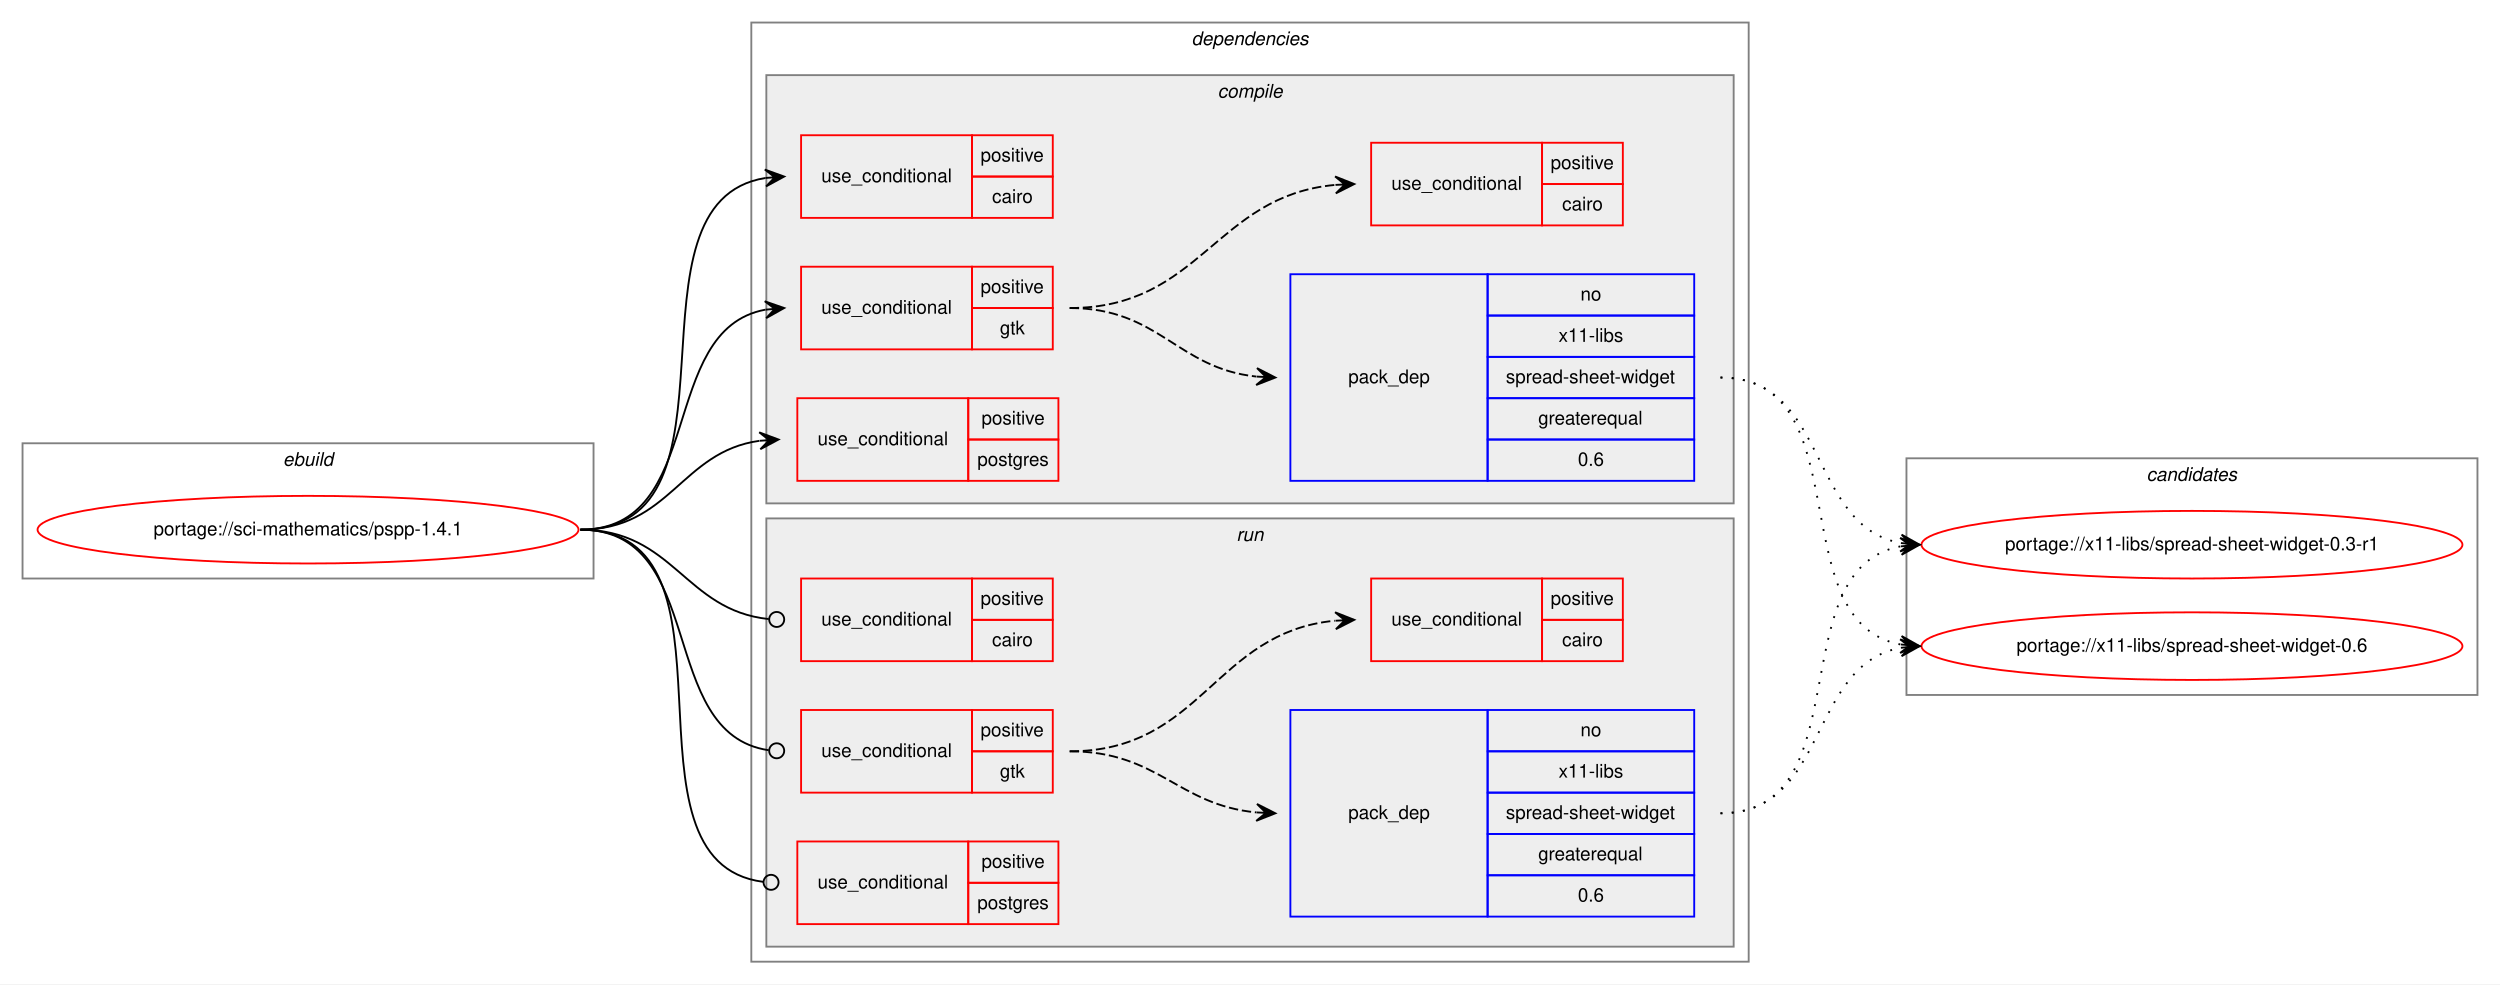
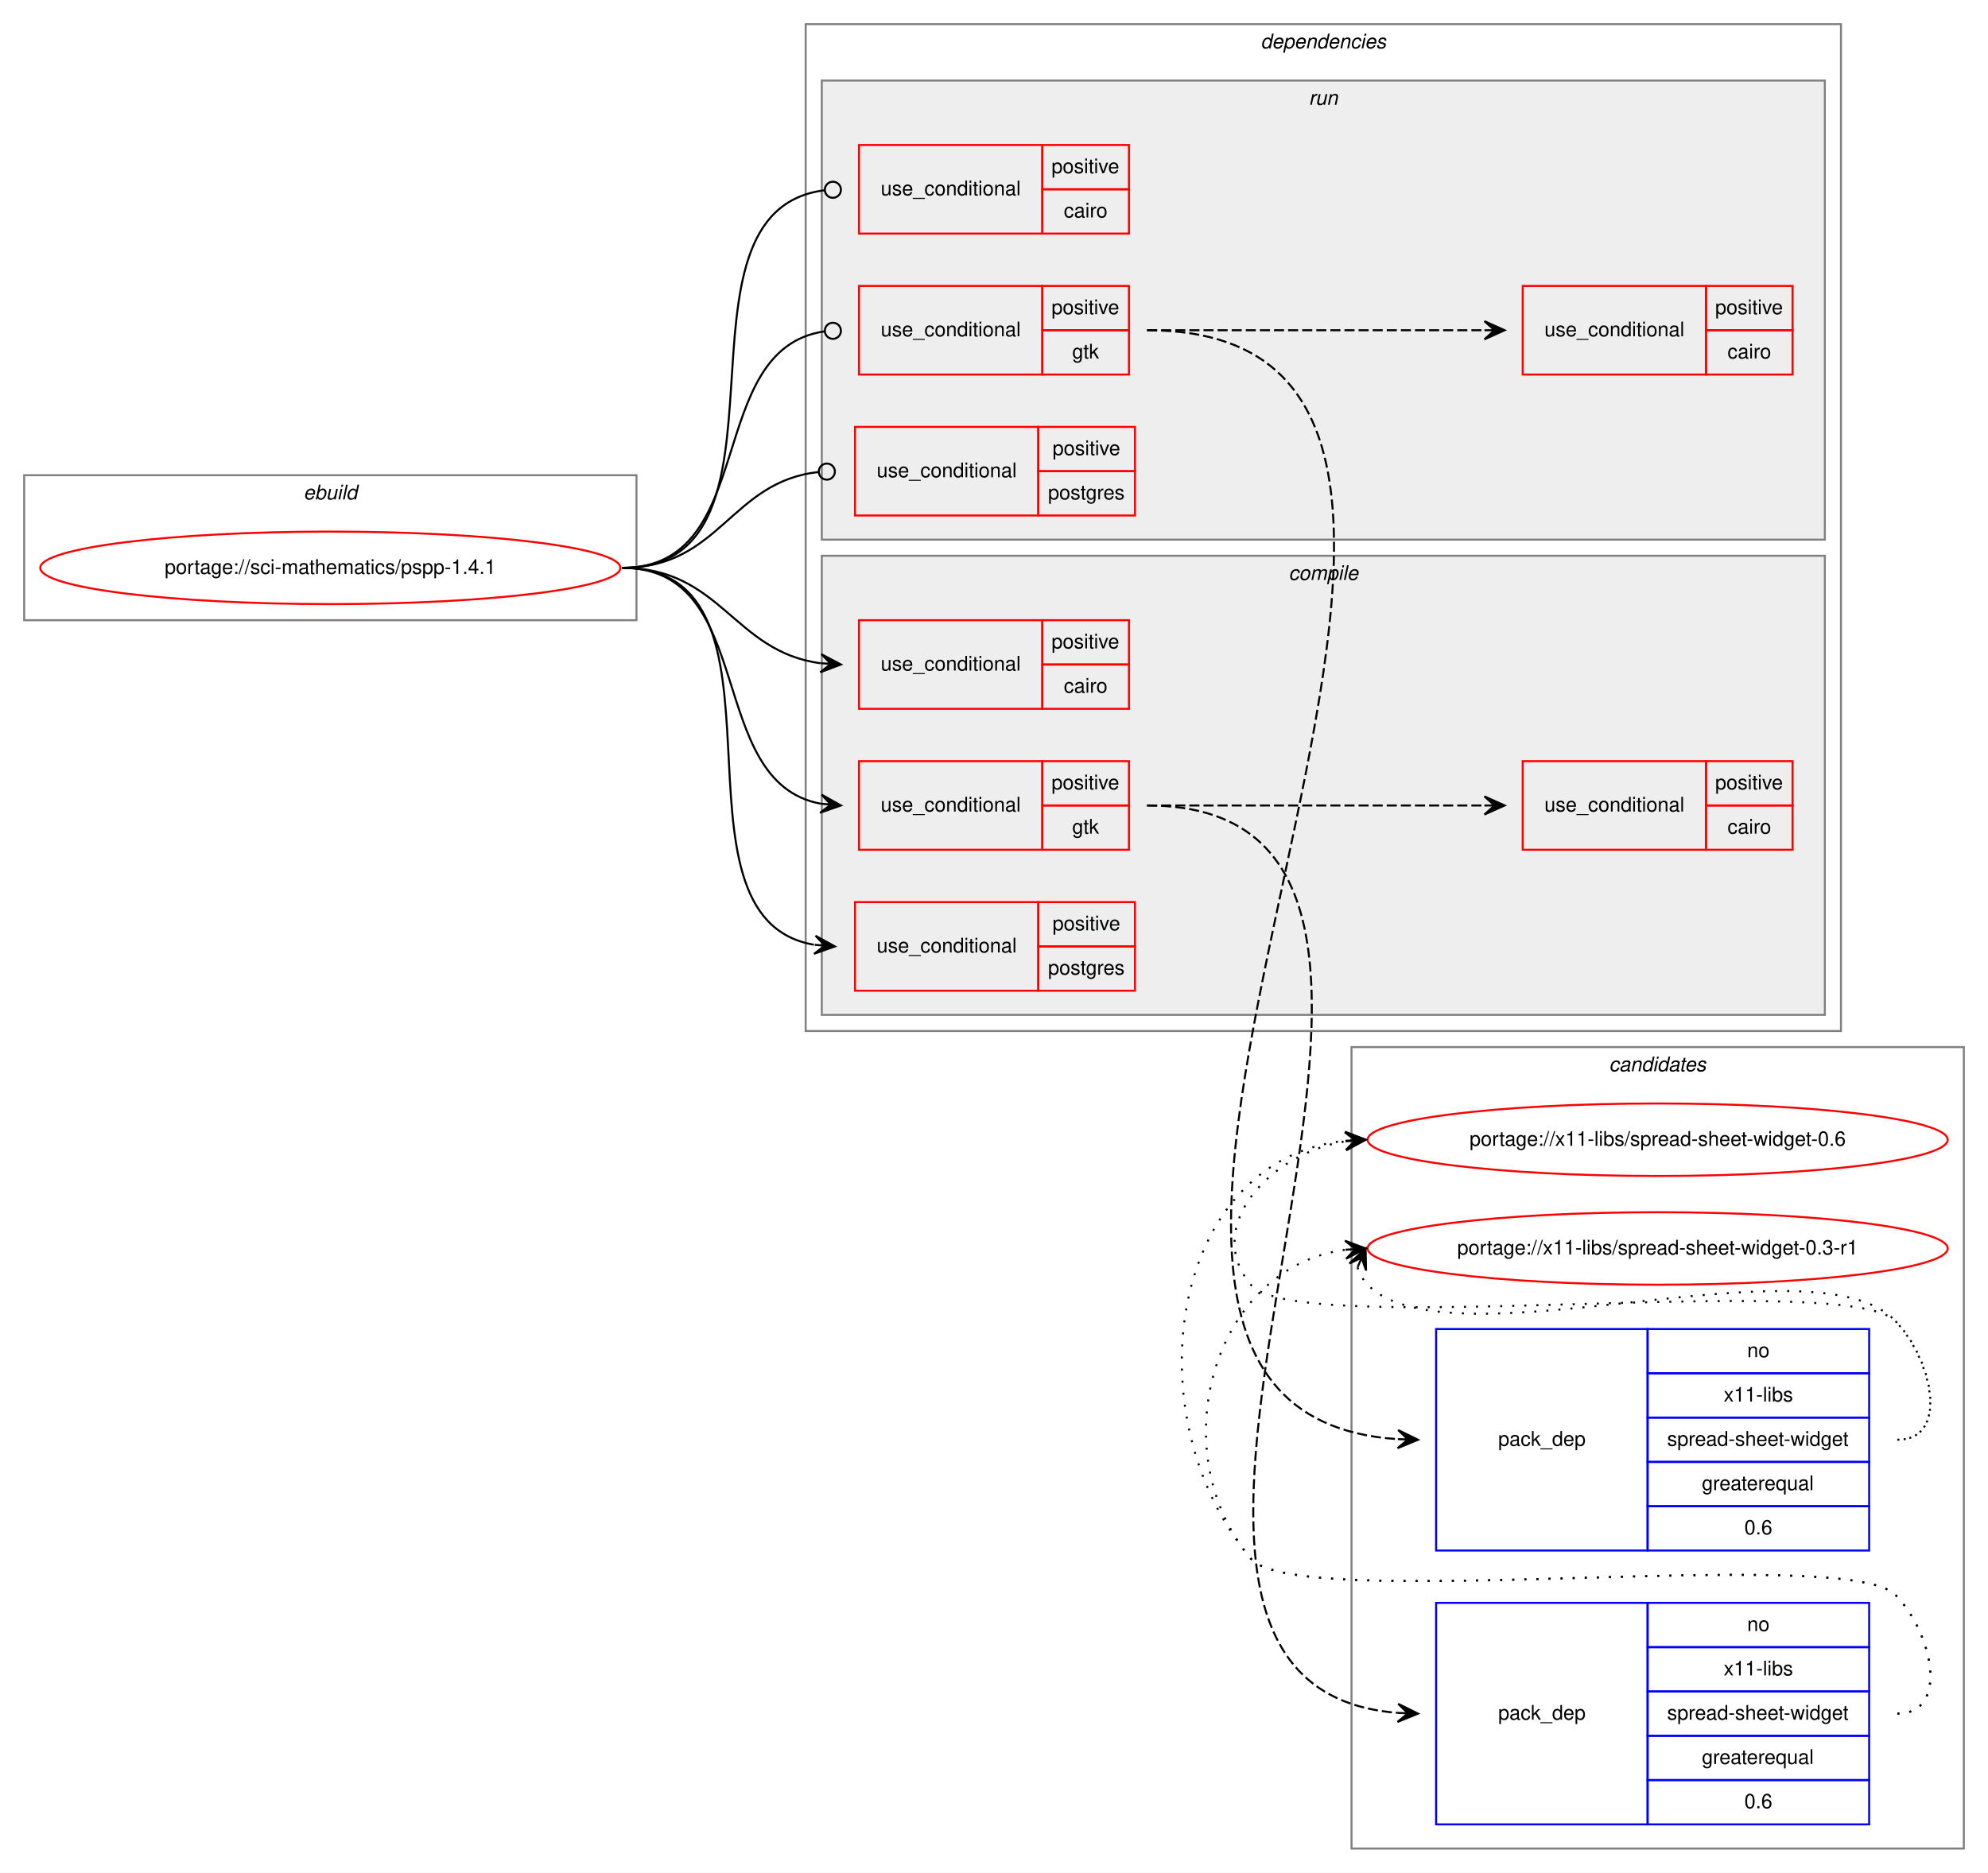
- <svg xmlns="http://www.w3.org/2000/svg" xmlns:xlink="http://www.w3.org/1999/xlink" width="1331pt" height="524pt" viewBox="0.00 0.00 1331.00 524.00">
-   <g id="graph0" class="graph" transform="scale(1 1) rotate(0) translate(4 520)">
-     <polygon fill="white" stroke="transparent" points="-4,4 -4,-520 1327,-520 1327,4 -4,4" />
+ <svg xmlns="http://www.w3.org/2000/svg" xmlns:xlink="http://www.w3.org/1999/xlink" width="987pt" height="930pt" viewBox="0.00 0.00 987.00 930.00">
+   <g id="graph0" class="graph" transform="scale(1 1) rotate(0) translate(4 926)">
+     <polygon fill="white" stroke="transparent" points="-4,4 -4,-926 983,-926 983,4 -4,4" />
    <g id="clust1" class="cluster">
-       <polygon fill="none" stroke="gray" points="8,-212 8,-284 312,-284 312,-212 8,-212" />
-       <text text-anchor="start" x="146.66" y="-272" font-family="Helvetica,sans-Serif" font-style="italic" font-size="10.00">ebuild</text>
+       <polygon fill="none" stroke="gray" points="8,-618 8,-690 312,-690 312,-618 8,-618" />
+       <text text-anchor="start" x="146.66" y="-678" font-family="Helvetica,sans-Serif" font-style="italic" font-size="10.00">ebuild</text>
+     </g>
+     <g id="clust16" class="cluster">
+       <polygon fill="none" stroke="gray" points="667,-8 667,-406 971,-406 971,-8 667,-8" />
+       <text text-anchor="start" x="794.82" y="-394" font-family="Helvetica,sans-Serif" font-style="italic" font-size="10.00">candidates</text>
    </g>
    <g id="clust2" class="cluster">
-       <polygon fill="none" stroke="gray" points="396,-8 396,-508 927,-508 927,-8 396,-8" />
-       <text text-anchor="start" x="630.38" y="-496" font-family="Helvetica,sans-Serif" font-style="italic" font-size="10.00">dependencies</text>
+       <polygon fill="none" stroke="gray" points="396,-414 396,-914 910,-914 910,-414 396,-414" />
+       <text text-anchor="start" x="621.88" y="-902" font-family="Helvetica,sans-Serif" font-style="italic" font-size="10.00">dependencies</text>
+     </g>
+     <g id="clust10" class="cluster">
+       <polygon fill="#eeeeee" stroke="gray" points="404,-658 404,-886 902,-886 902,-658 404,-658" />
+       <text text-anchor="start" x="645.78" y="-874" font-family="Helvetica,sans-Serif" font-style="italic" font-size="10.00">run</text>
    </g>
    <g id="clust3" class="cluster">
-       <polygon fill="#eeeeee" stroke="gray" points="404,-252 404,-480 919,-480 919,-252 404,-252" />
-       <text text-anchor="start" x="644.28" y="-468" font-family="Helvetica,sans-Serif" font-style="italic" font-size="10.00">compile</text>
-     </g>
-     <g id="clust10" class="cluster">
-       <polygon fill="#eeeeee" stroke="gray" points="404,-16 404,-244 919,-244 919,-16 404,-16" />
-       <text text-anchor="start" x="654.28" y="-232" font-family="Helvetica,sans-Serif" font-style="italic" font-size="10.00">run</text>
-     </g>
-     <g id="clust16" class="cluster">
-       <polygon fill="none" stroke="gray" points="1011,-150 1011,-276 1315,-276 1315,-150 1011,-150" />
-       <text text-anchor="start" x="1138.82" y="-264" font-family="Helvetica,sans-Serif" font-style="italic" font-size="10.00">candidates</text>
+       <polygon fill="#eeeeee" stroke="gray" points="404,-422 404,-650 902,-650 902,-422 404,-422" />
+       <text text-anchor="start" x="635.78" y="-638" font-family="Helvetica,sans-Serif" font-style="italic" font-size="10.00">compile</text>
    </g>
    <g id="node1" class="node">
      <g id="a_node1">
        <a xlink:href="../sci-mathematics/pspp-1.4.1.svg" xlink:title="portage://sci-mathematics/pspp-1.4.1">
-           <ellipse fill="none" stroke="red" cx="160" cy="-238" rx="144" ry="18" />
-           <text text-anchor="middle" x="160" y="-235" font-family="Helvetica,sans-Serif" font-size="10.00">portage://sci-mathematics/pspp-1.4.1</text>
+           <ellipse fill="none" stroke="red" cx="160" cy="-644" rx="144" ry="18" />
+           <text text-anchor="middle" x="160" y="-641" font-family="Helvetica,sans-Serif" font-size="10.00">portage://sci-mathematics/pspp-1.4.1</text>
        </a>
      </g>
    </g>
    <g id="node2" class="node">
-       <polygon fill="none" stroke="red" points="422.5,-404 422.5,-448 513.5,-448 513.5,-404 422.5,-404" />
-       <text text-anchor="start" x="433.27" y="-423" font-family="Helvetica,sans-Serif" font-size="10.00">use_conditional</text>
-       <polygon fill="none" stroke="red" points="513.5,-426 513.5,-448 556.5,-448 556.5,-426 513.5,-426" />
-       <text text-anchor="start" x="518.05" y="-434" font-family="Helvetica,sans-Serif" font-size="10.00">positive</text>
-       <polygon fill="none" stroke="red" points="513.5,-404 513.5,-426 556.5,-426 556.5,-404 513.5,-404" />
-       <text text-anchor="start" x="524.17" y="-412" font-family="Helvetica,sans-Serif" font-size="10.00">cairo</text>
+       <polygon fill="none" stroke="red" points="422.5,-574 422.5,-618 513.5,-618 513.5,-574 422.5,-574" />
+       <text text-anchor="start" x="433.27" y="-593" font-family="Helvetica,sans-Serif" font-size="10.00">use_conditional</text>
+       <polygon fill="none" stroke="red" points="513.5,-596 513.5,-618 556.5,-618 556.5,-596 513.5,-596" />
+       <text text-anchor="start" x="518.05" y="-604" font-family="Helvetica,sans-Serif" font-size="10.00">positive</text>
+       <polygon fill="none" stroke="red" points="513.5,-574 513.5,-596 556.5,-596 556.5,-574 513.5,-574" />
+       <text text-anchor="start" x="524.17" y="-582" font-family="Helvetica,sans-Serif" font-size="10.00">cairo</text>
    </g>
    <g id="edge1" class="edge">
-       <path fill="none" stroke="black" d="M305,-238C397.89,-238 323.05,-412.31 403.49,-425.24" />
-       <polygon fill="black" stroke="black" points="413.5,-426 403.19,-429.73 408.51,-425.62 403.53,-425.25 403.53,-425.25 403.53,-425.25 408.51,-425.62 403.87,-420.76 413.5,-426 413.5,-426" />
+       <path fill="none" stroke="black" d="M305,-644C354.13,-644 360.12,-602.34 403.35,-596.64" />
+       <polygon fill="black" stroke="black" points="413.5,-596 403.8,-601.12 408.51,-596.32 403.52,-596.63 403.52,-596.63 403.52,-596.63 408.51,-596.32 403.24,-592.14 413.5,-596 413.5,-596" />
    </g>
    <g id="node3" class="node">
-       <polygon fill="none" stroke="red" points="422.5,-334 422.5,-378 513.5,-378 513.5,-334 422.5,-334" />
-       <text text-anchor="start" x="433.27" y="-353" font-family="Helvetica,sans-Serif" font-size="10.00">use_conditional</text>
-       <polygon fill="none" stroke="red" points="513.5,-356 513.5,-378 556.5,-378 556.5,-356 513.5,-356" />
-       <text text-anchor="start" x="518.05" y="-364" font-family="Helvetica,sans-Serif" font-size="10.00">positive</text>
-       <polygon fill="none" stroke="red" points="513.5,-334 513.5,-356 556.5,-356 556.5,-334 513.5,-334" />
-       <text text-anchor="start" x="528.33" y="-342" font-family="Helvetica,sans-Serif" font-size="10.00">gtk</text>
+       <polygon fill="none" stroke="red" points="422.5,-504 422.5,-548 513.5,-548 513.5,-504 422.5,-504" />
+       <text text-anchor="start" x="433.27" y="-523" font-family="Helvetica,sans-Serif" font-size="10.00">use_conditional</text>
+       <polygon fill="none" stroke="red" points="513.5,-526 513.5,-548 556.5,-548 556.5,-526 513.5,-526" />
+       <text text-anchor="start" x="518.05" y="-534" font-family="Helvetica,sans-Serif" font-size="10.00">positive</text>
+       <polygon fill="none" stroke="red" points="513.5,-504 513.5,-526 556.5,-526 556.5,-504 513.5,-504" />
+       <text text-anchor="start" x="528.33" y="-512" font-family="Helvetica,sans-Serif" font-size="10.00">gtk</text>
    </g>
    <g id="edge4" class="edge">
-       <path fill="none" stroke="black" d="M305,-238C372.63,-238 345.44,-344.32 403.43,-355.12" />
-       <polygon fill="black" stroke="black" points="413.5,-356 403.15,-359.61 408.52,-355.56 403.54,-355.13 403.54,-355.13 403.54,-355.13 408.52,-355.56 403.93,-350.64 413.5,-356 413.5,-356" />
+       <path fill="none" stroke="black" d="M305,-644C372.63,-644 345.44,-537.68 403.43,-526.88" />
+       <polygon fill="black" stroke="black" points="413.5,-526 403.93,-531.36 408.52,-526.44 403.54,-526.87 403.54,-526.87 403.54,-526.87 408.52,-526.44 403.15,-522.39 413.5,-526 413.5,-526" />
    </g>
    <g id="node6" class="node">
-       <polygon fill="none" stroke="red" points="420.5,-264 420.5,-308 511.5,-308 511.5,-264 420.5,-264" />
-       <text text-anchor="start" x="431.27" y="-283" font-family="Helvetica,sans-Serif" font-size="10.00">use_conditional</text>
-       <polygon fill="none" stroke="red" points="511.5,-286 511.5,-308 559.5,-308 559.5,-286 511.5,-286" />
-       <text text-anchor="start" x="518.55" y="-294" font-family="Helvetica,sans-Serif" font-size="10.00">positive</text>
-       <polygon fill="none" stroke="red" points="511.5,-264 511.5,-286 559.5,-286 559.5,-264 511.5,-264" />
-       <text text-anchor="start" x="516.33" y="-272" font-family="Helvetica,sans-Serif" font-size="10.00">postgres</text>
+       <polygon fill="none" stroke="red" points="420.5,-434 420.5,-478 511.5,-478 511.5,-434 420.5,-434" />
+       <text text-anchor="start" x="431.27" y="-453" font-family="Helvetica,sans-Serif" font-size="10.00">use_conditional</text>
+       <polygon fill="none" stroke="red" points="511.5,-456 511.5,-478 559.5,-478 559.5,-456 511.5,-456" />
+       <text text-anchor="start" x="518.55" y="-464" font-family="Helvetica,sans-Serif" font-size="10.00">positive</text>
+       <polygon fill="none" stroke="red" points="511.5,-434 511.5,-456 559.5,-456 559.5,-434 511.5,-434" />
+       <text text-anchor="start" x="516.33" y="-442" font-family="Helvetica,sans-Serif" font-size="10.00">postgres</text>
    </g>
    <g id="edge5" class="edge">
-       <path fill="none" stroke="black" d="M305,-238C352.89,-238 358.4,-279.49 400.33,-285.32" />
-       <polygon fill="black" stroke="black" points="410.5,-286 400.22,-289.82 405.51,-285.67 400.52,-285.33 400.52,-285.33 400.52,-285.33 405.51,-285.67 400.82,-280.84 410.5,-286 410.5,-286" />
+       <path fill="none" stroke="black" d="M305,-644C397.07,-644 321.14,-470.4 400.08,-456.84" />
+       <polygon fill="black" stroke="black" points="410.5,-456 400.89,-461.29 405.52,-456.4 400.53,-456.8 400.53,-456.8 400.53,-456.8 405.52,-456.4 400.17,-452.32 410.5,-456 410.5,-456" />
    </g>
    <g id="node7" class="node">
-       <polygon fill="none" stroke="red" points="422.5,-168 422.5,-212 513.5,-212 513.5,-168 422.5,-168" />
-       <text text-anchor="start" x="433.27" y="-187" font-family="Helvetica,sans-Serif" font-size="10.00">use_conditional</text>
-       <polygon fill="none" stroke="red" points="513.5,-190 513.5,-212 556.5,-212 556.5,-190 513.5,-190" />
-       <text text-anchor="start" x="518.05" y="-198" font-family="Helvetica,sans-Serif" font-size="10.00">positive</text>
-       <polygon fill="none" stroke="red" points="513.5,-168 513.5,-190 556.5,-190 556.5,-168 513.5,-168" />
-       <text text-anchor="start" x="524.17" y="-176" font-family="Helvetica,sans-Serif" font-size="10.00">cairo</text>
+       <polygon fill="none" stroke="red" points="422.5,-810 422.5,-854 513.5,-854 513.5,-810 422.5,-810" />
+       <text text-anchor="start" x="433.27" y="-829" font-family="Helvetica,sans-Serif" font-size="10.00">use_conditional</text>
+       <polygon fill="none" stroke="red" points="513.5,-832 513.5,-854 556.5,-854 556.5,-832 513.5,-832" />
+       <text text-anchor="start" x="518.05" y="-840" font-family="Helvetica,sans-Serif" font-size="10.00">positive</text>
+       <polygon fill="none" stroke="red" points="513.5,-810 513.5,-832 556.5,-832 556.5,-810 513.5,-810" />
+       <text text-anchor="start" x="524.17" y="-818" font-family="Helvetica,sans-Serif" font-size="10.00">cairo</text>
    </g>
    <g id="edge6" class="edge">
-       <path fill="none" stroke="black" d="M305,-238C354.85,-238 360.29,-195.11 405.28,-190.41" />
-       <ellipse fill="none" stroke="black" cx="409.51" cy="-190.2" rx="4" ry="4" />
+       <path fill="none" stroke="black" d="M305,-644C398.65,-644 321.82,-821.15 405.48,-831.53" />
+       <ellipse fill="none" stroke="black" cx="409.51" cy="-831.76" rx="4" ry="4" />
    </g>
    <g id="node8" class="node">
-       <polygon fill="none" stroke="red" points="422.5,-98 422.5,-142 513.5,-142 513.5,-98 422.5,-98" />
-       <text text-anchor="start" x="433.27" y="-117" font-family="Helvetica,sans-Serif" font-size="10.00">use_conditional</text>
-       <polygon fill="none" stroke="red" points="513.5,-120 513.5,-142 556.5,-142 556.5,-120 513.5,-120" />
-       <text text-anchor="start" x="518.05" y="-128" font-family="Helvetica,sans-Serif" font-size="10.00">positive</text>
-       <polygon fill="none" stroke="red" points="513.5,-98 513.5,-120 556.5,-120 556.5,-98 513.5,-98" />
-       <text text-anchor="start" x="528.33" y="-106" font-family="Helvetica,sans-Serif" font-size="10.00">gtk</text>
+       <polygon fill="none" stroke="red" points="422.5,-740 422.5,-784 513.5,-784 513.5,-740 422.5,-740" />
+       <text text-anchor="start" x="433.27" y="-759" font-family="Helvetica,sans-Serif" font-size="10.00">use_conditional</text>
+       <polygon fill="none" stroke="red" points="513.5,-762 513.5,-784 556.5,-784 556.5,-762 513.5,-762" />
+       <text text-anchor="start" x="518.05" y="-770" font-family="Helvetica,sans-Serif" font-size="10.00">positive</text>
+       <polygon fill="none" stroke="red" points="513.5,-740 513.5,-762 556.5,-762 556.5,-740 513.5,-740" />
+       <text text-anchor="start" x="528.33" y="-748" font-family="Helvetica,sans-Serif" font-size="10.00">gtk</text>
    </g>
    <g id="edge9" class="edge">
-       <path fill="none" stroke="black" d="M305,-238C373.32,-238 344.87,-129.48 405.25,-120.58" />
-       <ellipse fill="none" stroke="black" cx="409.51" cy="-120.28" rx="4" ry="4" />
+       <path fill="none" stroke="black" d="M305,-644C373.32,-644 344.87,-752.52 405.25,-761.42" />
+       <ellipse fill="none" stroke="black" cx="409.51" cy="-761.72" rx="4" ry="4" />
    </g>
    <g id="node11" class="node">
-       <polygon fill="none" stroke="red" points="420.5,-28 420.5,-72 511.5,-72 511.5,-28 420.5,-28" />
-       <text text-anchor="start" x="431.27" y="-47" font-family="Helvetica,sans-Serif" font-size="10.00">use_conditional</text>
-       <polygon fill="none" stroke="red" points="511.5,-50 511.5,-72 559.5,-72 559.5,-50 511.5,-50" />
-       <text text-anchor="start" x="518.55" y="-58" font-family="Helvetica,sans-Serif" font-size="10.00">positive</text>
-       <polygon fill="none" stroke="red" points="511.5,-28 511.5,-50 559.5,-50 559.5,-28 511.5,-28" />
-       <text text-anchor="start" x="516.33" y="-36" font-family="Helvetica,sans-Serif" font-size="10.00">postgres</text>
+       <polygon fill="none" stroke="red" points="420.5,-670 420.5,-714 511.5,-714 511.5,-670 420.5,-670" />
+       <text text-anchor="start" x="431.27" y="-689" font-family="Helvetica,sans-Serif" font-size="10.00">use_conditional</text>
+       <polygon fill="none" stroke="red" points="511.5,-692 511.5,-714 559.5,-714 559.5,-692 511.5,-692" />
+       <text text-anchor="start" x="518.55" y="-700" font-family="Helvetica,sans-Serif" font-size="10.00">positive</text>
+       <polygon fill="none" stroke="red" points="511.5,-670 511.5,-692 559.5,-692 559.5,-670 511.5,-670" />
+       <text text-anchor="start" x="516.33" y="-678" font-family="Helvetica,sans-Serif" font-size="10.00">postgres</text>
    </g>
    <g id="edge10" class="edge">
-       <path fill="none" stroke="black" d="M305,-238C397.91,-238 319.74,-61.21 402.29,-50.51" />
-       <ellipse fill="none" stroke="black" cx="406.51" cy="-50.25" rx="4" ry="4" />
+       <path fill="none" stroke="black" d="M305,-644C353.7,-644 358.57,-686.89 402.47,-691.59" />
+       <ellipse fill="none" stroke="black" cx="406.51" cy="-691.79" rx="4" ry="4" />
    </g>
    <g id="node4" class="node">
-       <polygon fill="none" stroke="blue" points="683,-264 683,-374 788,-374 788,-264 683,-264" />
-       <text text-anchor="start" x="713.82" y="-316" font-family="Helvetica,sans-Serif" font-size="10.00">pack_dep</text>
-       <polygon fill="none" stroke="blue" points="788,-352 788,-374 898,-374 898,-352 788,-352" />
-       <text text-anchor="start" x="837.44" y="-360" font-family="Helvetica,sans-Serif" font-size="10.00">no</text>
-       <polygon fill="none" stroke="blue" points="788,-330 788,-352 898,-352 898,-330 788,-330" />
-       <text text-anchor="start" x="825.78" y="-338" font-family="Helvetica,sans-Serif" font-size="10.00">x11-libs</text>
-       <polygon fill="none" stroke="blue" points="788,-308 788,-330 898,-330 898,-308 788,-308" />
-       <text text-anchor="start" x="797.71" y="-316" font-family="Helvetica,sans-Serif" font-size="10.00">spread-sheet-widget</text>
-       <polygon fill="none" stroke="blue" points="788,-286 788,-308 898,-308 898,-286 788,-286" />
-       <text text-anchor="start" x="814.94" y="-294" font-family="Helvetica,sans-Serif" font-size="10.00">greaterequal</text>
-       <polygon fill="none" stroke="blue" points="788,-264 788,-286 898,-286 898,-264 788,-264" />
-       <text text-anchor="start" x="836.05" y="-272" font-family="Helvetica,sans-Serif" font-size="10.00">0.6</text>
+       <polygon fill="none" stroke="blue" points="709,-20 709,-130 814,-130 814,-20 709,-20" />
+       <text text-anchor="start" x="739.82" y="-72" font-family="Helvetica,sans-Serif" font-size="10.00">pack_dep</text>
+       <polygon fill="none" stroke="blue" points="814,-108 814,-130 924,-130 924,-108 814,-108" />
+       <text text-anchor="start" x="863.44" y="-116" font-family="Helvetica,sans-Serif" font-size="10.00">no</text>
+       <polygon fill="none" stroke="blue" points="814,-86 814,-108 924,-108 924,-86 814,-86" />
+       <text text-anchor="start" x="851.78" y="-94" font-family="Helvetica,sans-Serif" font-size="10.00">x11-libs</text>
+       <polygon fill="none" stroke="blue" points="814,-64 814,-86 924,-86 924,-64 814,-64" />
+       <text text-anchor="start" x="823.71" y="-72" font-family="Helvetica,sans-Serif" font-size="10.00">spread-sheet-widget</text>
+       <polygon fill="none" stroke="blue" points="814,-42 814,-64 924,-64 924,-42 814,-42" />
+       <text text-anchor="start" x="840.94" y="-50" font-family="Helvetica,sans-Serif" font-size="10.00">greaterequal</text>
+       <polygon fill="none" stroke="blue" points="814,-20 814,-42 924,-42 924,-20 814,-20" />
+       <text text-anchor="start" x="862.05" y="-28" font-family="Helvetica,sans-Serif" font-size="10.00">0.6</text>
    </g>
    <g id="edge2" class="edge">
-       <path fill="none" stroke="black" stroke-dasharray="5,2" d="M565.5,-356C613.26,-356 622.46,-324.02 664.79,-319.52" />
-       <polygon fill="black" stroke="black" points="675,-319 665.24,-324.01 670.01,-319.26 665.01,-319.51 665.01,-319.51 665.01,-319.51 670.01,-319.26 664.78,-315.02 675,-319 675,-319" />
+       <path fill="none" stroke="black" stroke-dasharray="5,2" d="M565.5,-526C771.2,-526 500.12,-89.85 689.99,-75.37" />
+       <polygon fill="black" stroke="black" points="700,-75 690.17,-79.87 695,-75.18 690.01,-75.37 690.01,-75.37 690.01,-75.37 695,-75.18 689.84,-70.87 700,-75 700,-75" />
    </g>
    <g id="node5" class="node">
-       <polygon fill="none" stroke="red" points="726,-400 726,-444 817,-444 817,-400 726,-400" />
-       <text text-anchor="start" x="736.77" y="-419" font-family="Helvetica,sans-Serif" font-size="10.00">use_conditional</text>
-       <polygon fill="none" stroke="red" points="817,-422 817,-444 860,-444 860,-422 817,-422" />
-       <text text-anchor="start" x="821.55" y="-430" font-family="Helvetica,sans-Serif" font-size="10.00">positive</text>
-       <polygon fill="none" stroke="red" points="817,-400 817,-422 860,-422 860,-400 817,-400" />
-       <text text-anchor="start" x="827.67" y="-408" font-family="Helvetica,sans-Serif" font-size="10.00">cairo</text>
+       <polygon fill="none" stroke="red" points="752,-504 752,-548 843,-548 843,-504 752,-504" />
+       <text text-anchor="start" x="762.77" y="-523" font-family="Helvetica,sans-Serif" font-size="10.00">use_conditional</text>
+       <polygon fill="none" stroke="red" points="843,-526 843,-548 886,-548 886,-526 843,-526" />
+       <text text-anchor="start" x="847.55" y="-534" font-family="Helvetica,sans-Serif" font-size="10.00">positive</text>
+       <polygon fill="none" stroke="red" points="843,-504 843,-526 886,-526 886,-504 843,-504" />
+       <text text-anchor="start" x="853.67" y="-512" font-family="Helvetica,sans-Serif" font-size="10.00">cairo</text>
    </g>
    <g id="edge3" class="edge">
-       <path fill="none" stroke="black" stroke-dasharray="5,2" d="M565.5,-356C635.36,-356 642.94,-415.71 706.72,-421.54" />
-       <polygon fill="black" stroke="black" points="717,-422 706.81,-426.05 712,-421.78 707.01,-421.56 707.01,-421.56 707.01,-421.56 712,-421.78 707.21,-417.06 717,-422 717,-422" />
+       <path fill="none" stroke="black" stroke-dasharray="5,2" d="M565.5,-526C640.85,-526 662.22,-526 732.72,-526" />
+       <polygon fill="black" stroke="black" points="743,-526 733,-530.5 738,-526 733,-526 733,-526 733,-526 738,-526 733,-521.5 743,-526 743,-526" />
    </g>
    <g id="node12" class="node">
      <g id="a_node12">
        <a xlink:href="../x11-libs/spread-sheet-widget-0.3-r1.svg" xlink:title="portage://x11-libs/spread-sheet-widget-0.3-r1">
-           <ellipse fill="none" stroke="red" cx="1163" cy="-230" rx="144" ry="18" />
-           <text text-anchor="middle" x="1163" y="-227" font-family="Helvetica,sans-Serif" font-size="10.00">portage://x11-libs/spread-sheet-widget-0.3-r1</text>
+           <ellipse fill="none" stroke="red" cx="819" cy="-306" rx="144" ry="18" />
+           <text text-anchor="middle" x="819" y="-303" font-family="Helvetica,sans-Serif" font-size="10.00">portage://x11-libs/spread-sheet-widget-0.3-r1</text>
        </a>
      </g>
    </g>
    <g id="edge11" class="edge">
-       <path fill="none" stroke="black" stroke-dasharray="1,5" d="M912,-319C969.91,-319 958.21,-240.12 1007.96,-230.88" />
-       <polygon fill="black" stroke="black" points="1018,-230 1008.43,-235.36 1013.02,-230.44 1008.04,-230.87 1008.04,-230.87 1008.04,-230.87 1013.02,-230.44 1007.64,-226.39 1018,-230 1018,-230" />
+       <path fill="none" stroke="black" stroke-dasharray="1,5" d="M938,-75C964.23,-75 955.39,-115.3 937,-134 912.03,-159.39 639.84,-124.68 617,-152 572.38,-205.37 598.3,-296.9 664.02,-305.37" />
+       <polygon fill="black" stroke="black" points="674,-306 663.74,-309.86 669.01,-305.68 664.02,-305.37 664.02,-305.37 664.02,-305.37 669.01,-305.68 664.3,-300.88 674,-306 674,-306" />
    </g>
    <g id="node13" class="node">
      <g id="a_node13">
        <a xlink:href="../x11-libs/spread-sheet-widget-0.6.svg" xlink:title="portage://x11-libs/spread-sheet-widget-0.6">
-           <ellipse fill="none" stroke="red" cx="1163" cy="-176" rx="144" ry="18" />
-           <text text-anchor="middle" x="1163" y="-173" font-family="Helvetica,sans-Serif" font-size="10.00">portage://x11-libs/spread-sheet-widget-0.6</text>
+           <ellipse fill="none" stroke="red" cx="819" cy="-360" rx="144" ry="18" />
+           <text text-anchor="middle" x="819" y="-357" font-family="Helvetica,sans-Serif" font-size="10.00">portage://x11-libs/spread-sheet-widget-0.6</text>
        </a>
      </g>
    </g>
    <g id="edge12" class="edge">
-       <path fill="none" stroke="black" stroke-dasharray="1,5" d="M912,-319C987.4,-319 943.5,-189.09 1007.71,-176.91" />
-       <polygon fill="black" stroke="black" points="1018,-176 1008.44,-181.37 1013.02,-176.44 1008.04,-176.88 1008.04,-176.88 1008.04,-176.88 1013.02,-176.44 1007.64,-172.4 1018,-176 1018,-176" />
+       <path fill="none" stroke="black" stroke-dasharray="1,5" d="M938,-75C964.23,-75 955.39,-115.3 937,-134 912.03,-159.39 639.84,-124.68 617,-152 557.74,-222.88 576.62,-350.36 663.9,-359.48" />
+       <polygon fill="black" stroke="black" points="674,-360 663.78,-363.98 669.01,-359.74 664.01,-359.49 664.01,-359.49 664.01,-359.49 669.01,-359.74 664.24,-354.99 674,-360 674,-360" />
    </g>
    <g id="node9" class="node">
-       <polygon fill="none" stroke="blue" points="683,-32 683,-142 788,-142 788,-32 683,-32" />
-       <text text-anchor="start" x="713.82" y="-84" font-family="Helvetica,sans-Serif" font-size="10.00">pack_dep</text>
-       <polygon fill="none" stroke="blue" points="788,-120 788,-142 898,-142 898,-120 788,-120" />
-       <text text-anchor="start" x="837.44" y="-128" font-family="Helvetica,sans-Serif" font-size="10.00">no</text>
-       <polygon fill="none" stroke="blue" points="788,-98 788,-120 898,-120 898,-98 788,-98" />
-       <text text-anchor="start" x="825.78" y="-106" font-family="Helvetica,sans-Serif" font-size="10.00">x11-libs</text>
-       <polygon fill="none" stroke="blue" points="788,-76 788,-98 898,-98 898,-76 788,-76" />
-       <text text-anchor="start" x="797.71" y="-84" font-family="Helvetica,sans-Serif" font-size="10.00">spread-sheet-widget</text>
-       <polygon fill="none" stroke="blue" points="788,-54 788,-76 898,-76 898,-54 788,-54" />
-       <text text-anchor="start" x="814.94" y="-62" font-family="Helvetica,sans-Serif" font-size="10.00">greaterequal</text>
-       <polygon fill="none" stroke="blue" points="788,-32 788,-54 898,-54 898,-32 788,-32" />
-       <text text-anchor="start" x="836.05" y="-40" font-family="Helvetica,sans-Serif" font-size="10.00">0.6</text>
+       <polygon fill="none" stroke="blue" points="709,-156 709,-266 814,-266 814,-156 709,-156" />
+       <text text-anchor="start" x="739.82" y="-208" font-family="Helvetica,sans-Serif" font-size="10.00">pack_dep</text>
+       <polygon fill="none" stroke="blue" points="814,-244 814,-266 924,-266 924,-244 814,-244" />
+       <text text-anchor="start" x="863.44" y="-252" font-family="Helvetica,sans-Serif" font-size="10.00">no</text>
+       <polygon fill="none" stroke="blue" points="814,-222 814,-244 924,-244 924,-222 814,-222" />
+       <text text-anchor="start" x="851.78" y="-230" font-family="Helvetica,sans-Serif" font-size="10.00">x11-libs</text>
+       <polygon fill="none" stroke="blue" points="814,-200 814,-222 924,-222 924,-200 814,-200" />
+       <text text-anchor="start" x="823.71" y="-208" font-family="Helvetica,sans-Serif" font-size="10.00">spread-sheet-widget</text>
+       <polygon fill="none" stroke="blue" points="814,-178 814,-200 924,-200 924,-178 814,-178" />
+       <text text-anchor="start" x="840.94" y="-186" font-family="Helvetica,sans-Serif" font-size="10.00">greaterequal</text>
+       <polygon fill="none" stroke="blue" points="814,-156 814,-178 924,-178 924,-156 814,-156" />
+       <text text-anchor="start" x="862.05" y="-164" font-family="Helvetica,sans-Serif" font-size="10.00">0.6</text>
    </g>
    <g id="edge7" class="edge">
-       <path fill="none" stroke="black" stroke-dasharray="5,2" d="M565.5,-120C612.75,-120 622.86,-91.48 664.89,-87.47" />
-       <polygon fill="black" stroke="black" points="675,-87 665.22,-91.96 670.01,-87.23 665.01,-87.46 665.01,-87.46 665.01,-87.46 670.01,-87.23 664.8,-82.97 675,-87 675,-87" />
+       <path fill="none" stroke="black" stroke-dasharray="5,2" d="M565.5,-762C814.01,-762 458.26,-226.49 689.66,-211.33" />
+       <polygon fill="black" stroke="black" points="700,-211 690.15,-215.82 695,-211.16 690.01,-211.32 690.01,-211.32 690.01,-211.32 695,-211.16 689.86,-206.82 700,-211 700,-211" />
    </g>
    <g id="node10" class="node">
-       <polygon fill="none" stroke="red" points="726,-168 726,-212 817,-212 817,-168 726,-168" />
-       <text text-anchor="start" x="736.77" y="-187" font-family="Helvetica,sans-Serif" font-size="10.00">use_conditional</text>
-       <polygon fill="none" stroke="red" points="817,-190 817,-212 860,-212 860,-190 817,-190" />
-       <text text-anchor="start" x="821.55" y="-198" font-family="Helvetica,sans-Serif" font-size="10.00">positive</text>
-       <polygon fill="none" stroke="red" points="817,-168 817,-190 860,-190 860,-168 817,-168" />
-       <text text-anchor="start" x="827.67" y="-176" font-family="Helvetica,sans-Serif" font-size="10.00">cairo</text>
+       <polygon fill="none" stroke="red" points="752,-740 752,-784 843,-784 843,-740 752,-740" />
+       <text text-anchor="start" x="762.77" y="-759" font-family="Helvetica,sans-Serif" font-size="10.00">use_conditional</text>
+       <polygon fill="none" stroke="red" points="843,-762 843,-784 886,-784 886,-762 843,-762" />
+       <text text-anchor="start" x="847.55" y="-770" font-family="Helvetica,sans-Serif" font-size="10.00">positive</text>
+       <polygon fill="none" stroke="red" points="843,-740 843,-762 886,-762 886,-740 843,-740" />
+       <text text-anchor="start" x="853.67" y="-748" font-family="Helvetica,sans-Serif" font-size="10.00">cairo</text>
    </g>
    <g id="edge8" class="edge">
-       <path fill="none" stroke="black" stroke-dasharray="5,2" d="M565.5,-120C636.05,-120 642.35,-183.33 706.63,-189.52" />
-       <polygon fill="black" stroke="black" points="717,-190 706.8,-194.03 712.01,-189.77 707.01,-189.53 707.01,-189.53 707.01,-189.53 712.01,-189.77 707.22,-185.04 717,-190 717,-190" />
+       <path fill="none" stroke="black" stroke-dasharray="5,2" d="M565.5,-762C640.85,-762 662.22,-762 732.72,-762" />
+       <polygon fill="black" stroke="black" points="743,-762 733,-766.5 738,-762 733,-762 733,-762 733,-762 738,-762 733,-757.5 743,-762 743,-762" />
    </g>
    <g id="edge13" class="edge">
-       <path fill="none" stroke="black" stroke-dasharray="1,5" d="M912,-87C987.4,-87 943.5,-216.91 1007.71,-229.09" />
-       <polygon fill="black" stroke="black" points="1018,-230 1007.64,-233.6 1013.02,-229.56 1008.04,-229.12 1008.04,-229.12 1008.04,-229.12 1013.02,-229.56 1008.44,-224.63 1018,-230 1018,-230" />
+       <path fill="none" stroke="black" stroke-dasharray="1,5" d="M669.98,-296.58C670.95,-293.46 672.8,-290.23 675,-288 716,-246.46 896.81,-312.32 937,-270 955.06,-250.98 964.23,-211 938,-211" />
+       <polygon fill="black" stroke="black" points="674,-306 665.94,-298.57 672.04,-301.4 670.07,-296.8 670.07,-296.8 670.07,-296.8 672.04,-301.4 674.21,-295.04 674,-306 674,-306" />
    </g>
    <g id="edge14" class="edge">
-       <path fill="none" stroke="black" stroke-dasharray="1,5" d="M912,-87C969.91,-87 958.21,-165.88 1007.96,-175.12" />
-       <polygon fill="black" stroke="black" points="1018,-176 1007.64,-179.61 1013.02,-175.56 1008.04,-175.13 1008.04,-175.13 1008.04,-175.13 1013.02,-175.56 1008.43,-170.64 1018,-176 1018,-176" />
+       <path fill="none" stroke="black" stroke-dasharray="1,5" d="M938,-211C964.23,-211 955.39,-251.3 937,-270 912.03,-295.39 639.84,-260.68 617,-288 592.97,-316.74 626.7,-353.39 663.96,-359.21" />
+       <polygon fill="black" stroke="black" points="674,-360 663.68,-363.7 669.02,-359.61 664.03,-359.21 664.03,-359.21 664.03,-359.21 669.02,-359.61 664.39,-354.73 674,-360 674,-360" />
    </g>
  </g>
</svg>
